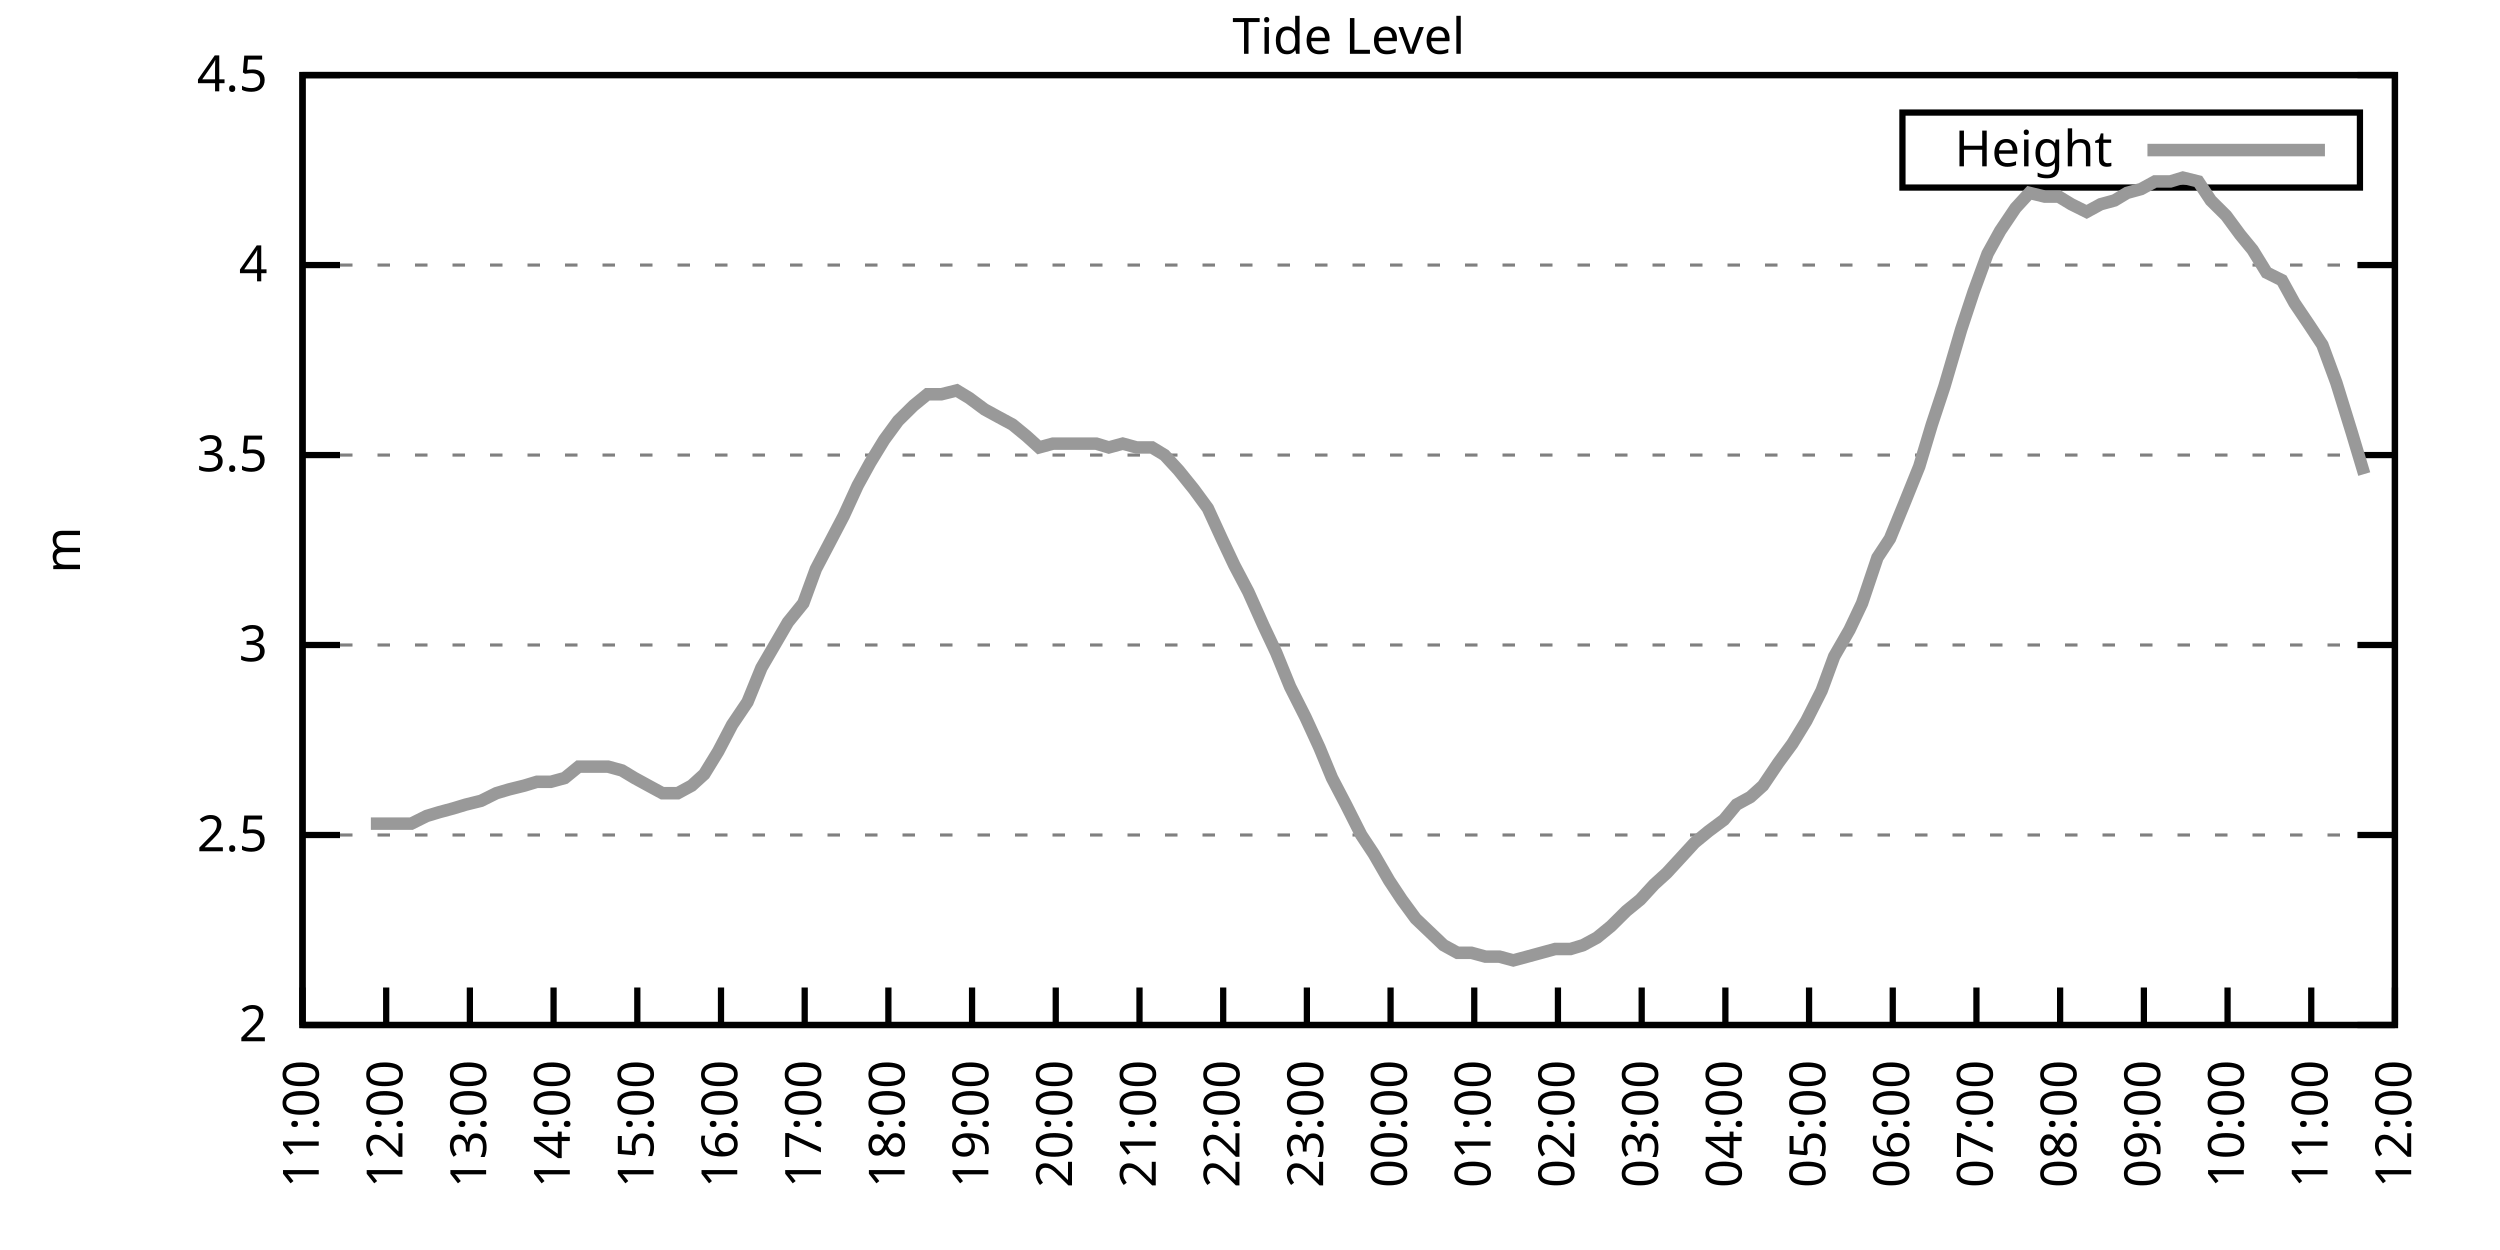
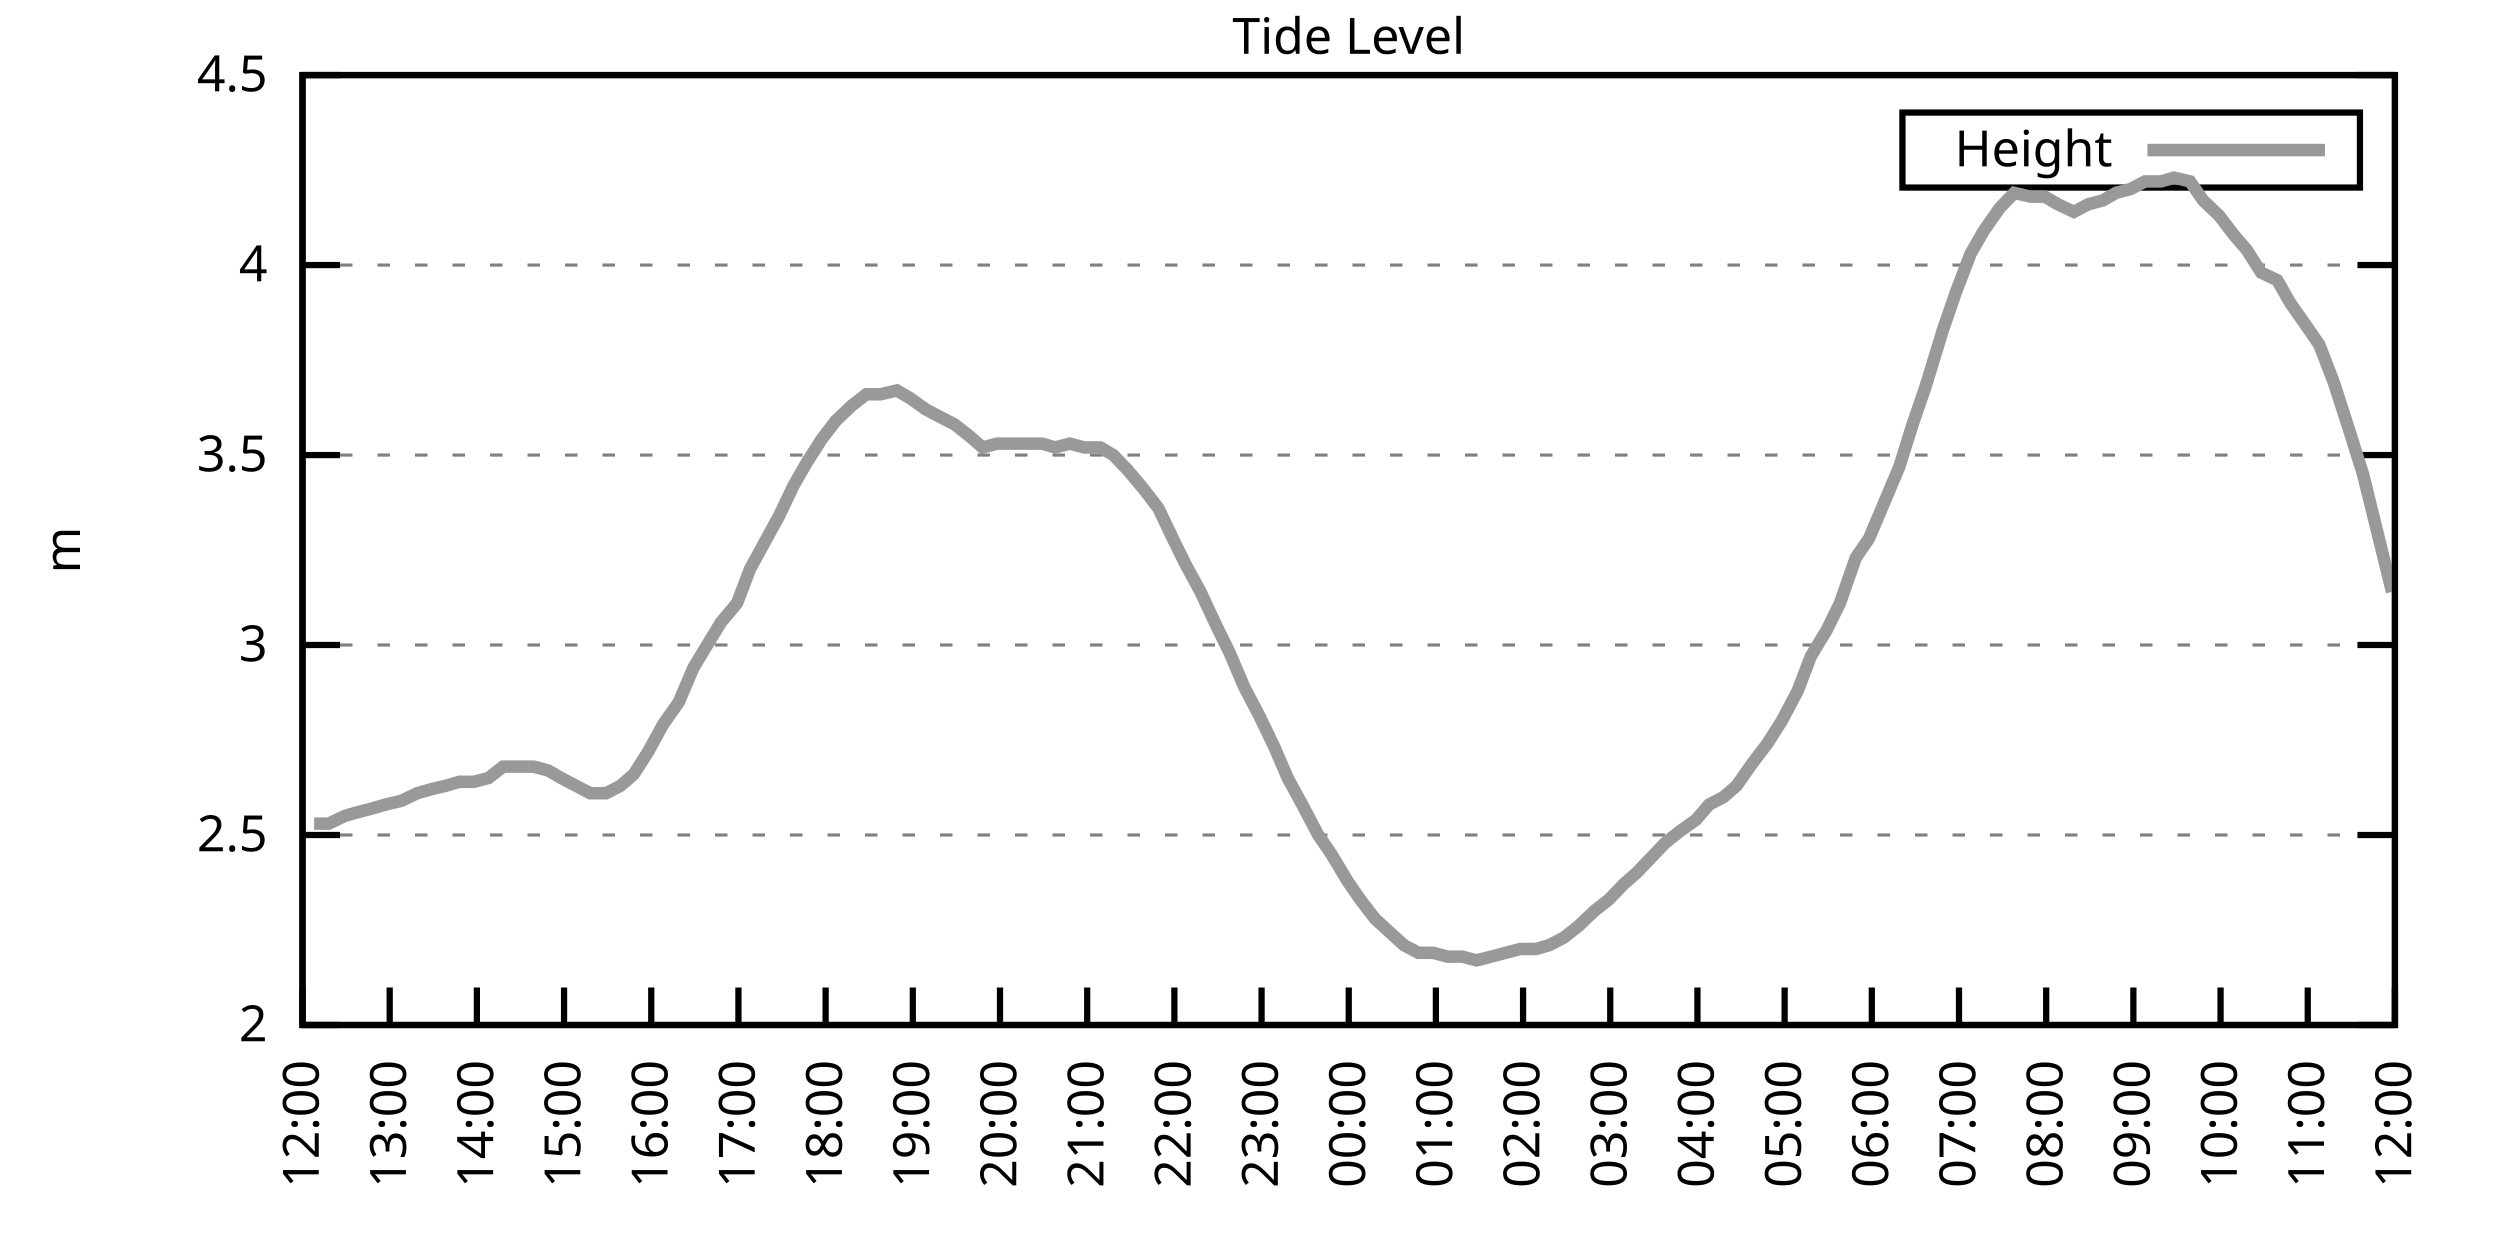
<svg xmlns="http://www.w3.org/2000/svg" xmlns:xlink="http://www.w3.org/1999/xlink" width="400" height="200" viewBox="0 0 400 200">
  <g id="gnuplot_canvas">
    <rect x="0" y="0" width="400" height="200" fill="none" />
    <defs>
      <circle id="gpDot" r="0.5" stroke-width="0.5" stroke="currentColor" />
      <path id="gpPt0" stroke-width="0.333" stroke="currentColor" d="M-1,0 h2 M0,-1 v2" />
      <path id="gpPt1" stroke-width="0.333" stroke="currentColor" d="M-1,-1 L1,1 M1,-1 L-1,1" />
      <path id="gpPt2" stroke-width="0.333" stroke="currentColor" d="M-1,0 L1,0 M0,-1 L0,1 M-1,-1 L1,1 M-1,1 L1,-1" />
      <rect id="gpPt3" stroke-width="0.333" stroke="currentColor" x="-1" y="-1" width="2" height="2" />
      <rect id="gpPt4" stroke-width="0.333" stroke="currentColor" fill="currentColor" x="-1" y="-1" width="2" height="2" />
      <circle id="gpPt5" stroke-width="0.333" stroke="currentColor" cx="0" cy="0" r="1" />
      <use xlink:href="#gpPt5" id="gpPt6" fill="currentColor" stroke="none" />
      <path id="gpPt7" stroke-width="0.333" stroke="currentColor" d="M0,-1.33 L-1.33,0.67 L1.33,0.67 z" />
      <use xlink:href="#gpPt7" id="gpPt8" fill="currentColor" stroke="none" />
      <use xlink:href="#gpPt7" id="gpPt9" stroke="currentColor" transform="rotate(180)" />
      <use xlink:href="#gpPt9" id="gpPt10" fill="currentColor" stroke="none" />
      <use xlink:href="#gpPt3" id="gpPt11" stroke="currentColor" transform="rotate(45)" />
      <use xlink:href="#gpPt11" id="gpPt12" fill="currentColor" stroke="none" />
      <path id="gpPt13" stroke-width="0.333" stroke="currentColor" d="M0,1.330 L1.265,0.411 L0.782,-1.067 L-0.782,-1.076 L-1.265,0.411 z" />
      <use xlink:href="#gpPt13" id="gpPt14" fill="currentColor" stroke="none" />
      <filter id="textbox" filterUnits="objectBoundingBox" x="0" y="0" height="1" width="1">
        <feFlood flood-color="white" flood-opacity="1" result="bgnd" />
        <feComposite in="SourceGraphic" in2="bgnd" operator="atop" />
      </filter>
      <filter id="greybox" filterUnits="objectBoundingBox" x="0" y="0" height="1" width="1">
        <feFlood flood-color="lightgrey" flood-opacity="1" result="grey" />
        <feComposite in="SourceGraphic" in2="grey" operator="atop" />
      </filter>
    </defs>
    <g fill="none" color="white" stroke="currentColor" stroke-width="1.00" stroke-linecap="butt" stroke-linejoin="miter">
</g>
    <g fill="none" color="black" stroke="currentColor" stroke-width="1.00" stroke-linecap="butt" stroke-linejoin="miter">
      <g stroke="none" shape-rendering="crispEdges">
        <polygon fill="rgb(255, 255, 255)" points="48.40,164.00 383.18,164.00 383.18,12.02 48.40,12.02 " />
      </g>
    </g>
    <g fill="none" color="black" stroke="currentColor" stroke-width="1.00" stroke-linecap="butt" stroke-linejoin="miter">
</g>
    <g fill="none" color="black" stroke="black" stroke-width="0.50" stroke-linecap="butt" stroke-linejoin="miter">
</g>
    <g fill="none" color="gray" stroke="currentColor" stroke-width="0.50" stroke-linecap="butt" stroke-linejoin="miter">
      <path stroke="gray" stroke-dasharray="2,4" class="gridline" d="M48.40,164.00 L383.19,164.00  " />
    </g>
    <g fill="none" color="gray" stroke="gray" stroke-width="1.00" stroke-linecap="butt" stroke-linejoin="miter">
</g>
    <g fill="none" color="black" stroke="currentColor" stroke-width="1.00" stroke-linecap="butt" stroke-linejoin="miter">
      <path stroke="black" d="M48.40,164.00 L54.40,164.00 M383.19,164.00 L377.19,164.00  " />
      <g transform="translate(42.80,166.60)" stroke="none" fill="black" font-family="Sans" font-size="8.00" text-anchor="end">
        <text>
          <tspan font-family="Sans"> 2</tspan>
        </text>
      </g>
    </g>
    <g fill="none" color="black" stroke="currentColor" stroke-width="1.00" stroke-linecap="butt" stroke-linejoin="miter">
</g>
    <g fill="none" color="black" stroke="black" stroke-width="0.50" stroke-linecap="butt" stroke-linejoin="miter">
</g>
    <g fill="none" color="gray" stroke="currentColor" stroke-width="0.50" stroke-linecap="butt" stroke-linejoin="miter">
      <path stroke="gray" stroke-dasharray="2,4" class="gridline" d="M48.40,133.60 L383.19,133.60  " />
    </g>
    <g fill="none" color="gray" stroke="gray" stroke-width="1.00" stroke-linecap="butt" stroke-linejoin="miter">
</g>
    <g fill="none" color="black" stroke="currentColor" stroke-width="1.00" stroke-linecap="butt" stroke-linejoin="miter">
      <path stroke="black" d="M48.40,133.60 L54.40,133.60 M383.19,133.60 L377.19,133.60  " />
      <g transform="translate(42.80,136.20)" stroke="none" fill="black" font-family="Sans" font-size="8.00" text-anchor="end">
        <text>
          <tspan font-family="Sans"> 2.5</tspan>
        </text>
      </g>
    </g>
    <g fill="none" color="black" stroke="currentColor" stroke-width="1.00" stroke-linecap="butt" stroke-linejoin="miter">
</g>
    <g fill="none" color="black" stroke="black" stroke-width="0.50" stroke-linecap="butt" stroke-linejoin="miter">
</g>
    <g fill="none" color="gray" stroke="currentColor" stroke-width="0.50" stroke-linecap="butt" stroke-linejoin="miter">
      <path stroke="gray" stroke-dasharray="2,4" class="gridline" d="M48.40,103.20 L383.19,103.20  " />
    </g>
    <g fill="none" color="gray" stroke="gray" stroke-width="1.00" stroke-linecap="butt" stroke-linejoin="miter">
</g>
    <g fill="none" color="black" stroke="currentColor" stroke-width="1.00" stroke-linecap="butt" stroke-linejoin="miter">
      <path stroke="black" d="M48.40,103.20 L54.40,103.20 M383.19,103.20 L377.19,103.20  " />
      <g transform="translate(42.80,105.80)" stroke="none" fill="black" font-family="Sans" font-size="8.00" text-anchor="end">
        <text>
          <tspan font-family="Sans"> 3</tspan>
        </text>
      </g>
    </g>
    <g fill="none" color="black" stroke="currentColor" stroke-width="1.00" stroke-linecap="butt" stroke-linejoin="miter">
</g>
    <g fill="none" color="black" stroke="black" stroke-width="0.50" stroke-linecap="butt" stroke-linejoin="miter">
</g>
    <g fill="none" color="gray" stroke="currentColor" stroke-width="0.50" stroke-linecap="butt" stroke-linejoin="miter">
      <path stroke="gray" stroke-dasharray="2,4" class="gridline" d="M48.40,72.81 L383.19,72.81  " />
    </g>
    <g fill="none" color="gray" stroke="gray" stroke-width="1.00" stroke-linecap="butt" stroke-linejoin="miter">
</g>
    <g fill="none" color="black" stroke="currentColor" stroke-width="1.00" stroke-linecap="butt" stroke-linejoin="miter">
      <path stroke="black" d="M48.40,72.81 L54.40,72.81 M383.19,72.81 L377.19,72.81  " />
      <g transform="translate(42.80,75.41)" stroke="none" fill="black" font-family="Sans" font-size="8.00" text-anchor="end">
        <text>
          <tspan font-family="Sans"> 3.5</tspan>
        </text>
      </g>
    </g>
    <g fill="none" color="black" stroke="currentColor" stroke-width="1.00" stroke-linecap="butt" stroke-linejoin="miter">
</g>
    <g fill="none" color="black" stroke="black" stroke-width="0.50" stroke-linecap="butt" stroke-linejoin="miter">
</g>
    <g fill="none" color="gray" stroke="currentColor" stroke-width="0.50" stroke-linecap="butt" stroke-linejoin="miter">
      <path stroke="gray" stroke-dasharray="2,4" class="gridline" d="M48.40,42.41 L383.19,42.41  " />
    </g>
    <g fill="none" color="gray" stroke="gray" stroke-width="1.00" stroke-linecap="butt" stroke-linejoin="miter">
</g>
    <g fill="none" color="black" stroke="currentColor" stroke-width="1.00" stroke-linecap="butt" stroke-linejoin="miter">
      <path stroke="black" d="M48.40,42.41 L54.40,42.41 M383.19,42.41 L377.19,42.41  " />
      <g transform="translate(42.80,45.01)" stroke="none" fill="black" font-family="Sans" font-size="8.00" text-anchor="end">
        <text>
          <tspan font-family="Sans"> 4</tspan>
        </text>
      </g>
    </g>
    <g fill="none" color="black" stroke="currentColor" stroke-width="1.00" stroke-linecap="butt" stroke-linejoin="miter">
</g>
    <g fill="none" color="black" stroke="black" stroke-width="0.50" stroke-linecap="butt" stroke-linejoin="miter">
</g>
    <g fill="none" color="gray" stroke="currentColor" stroke-width="0.50" stroke-linecap="butt" stroke-linejoin="miter">
      <path stroke="gray" stroke-dasharray="2,4" class="gridline" d="M48.40,12.01 L383.19,12.01  " />
    </g>
    <g fill="none" color="gray" stroke="gray" stroke-width="1.00" stroke-linecap="butt" stroke-linejoin="miter">
</g>
    <g fill="none" color="black" stroke="currentColor" stroke-width="1.00" stroke-linecap="butt" stroke-linejoin="miter">
      <path stroke="black" d="M48.40,12.01 L54.40,12.01 M383.19,12.01 L377.19,12.01  " />
      <g transform="translate(42.80,14.61)" stroke="none" fill="black" font-family="Sans" font-size="8.00" text-anchor="end">
        <text>
          <tspan font-family="Sans"> 4.5</tspan>
        </text>
      </g>
    </g>
    <g fill="none" color="black" stroke="currentColor" stroke-width="1.00" stroke-linecap="butt" stroke-linejoin="miter">
      <path stroke="black" d="M48.40,164.00 L48.40,158.00  " />
      <g transform="translate(51.00,169.60) rotate(270.00)" stroke="none" fill="black" font-family="Sans" font-size="8.00" text-anchor="end">
        <text>
-           <tspan font-family="Sans">11:00</tspan>
-         </text>
-       </g>
-     </g>
-     <g fill="none" color="black" stroke="currentColor" stroke-width="1.00" stroke-linecap="butt" stroke-linejoin="miter">
-       <path stroke="black" d="M61.79,164.00 L61.79,158.00  " />
-       <g transform="translate(64.39,169.60) rotate(270.00)" stroke="none" fill="black" font-family="Sans" font-size="8.00" text-anchor="end">
-         <text>
          <tspan font-family="Sans">12:00</tspan>
        </text>
      </g>
    </g>
    <g fill="none" color="black" stroke="currentColor" stroke-width="1.00" stroke-linecap="butt" stroke-linejoin="miter">
-       <path stroke="black" d="M75.18,164.00 L75.18,158.00  " />
-       <g transform="translate(77.78,169.60) rotate(270.00)" stroke="none" fill="black" font-family="Sans" font-size="8.00" text-anchor="end">
+       <path stroke="black" d="M62.35,164.00 L62.35,158.00  " />
+       <g transform="translate(64.95,169.60) rotate(270.00)" stroke="none" fill="black" font-family="Sans" font-size="8.00" text-anchor="end">
        <text>
          <tspan font-family="Sans">13:00</tspan>
        </text>
      </g>
    </g>
    <g fill="none" color="black" stroke="currentColor" stroke-width="1.00" stroke-linecap="butt" stroke-linejoin="miter">
-       <path stroke="black" d="M88.57,164.00 L88.57,158.00  " />
-       <g transform="translate(91.17,169.60) rotate(270.00)" stroke="none" fill="black" font-family="Sans" font-size="8.00" text-anchor="end">
+       <path stroke="black" d="M76.30,164.00 L76.30,158.00  " />
+       <g transform="translate(78.90,169.60) rotate(270.00)" stroke="none" fill="black" font-family="Sans" font-size="8.00" text-anchor="end">
        <text>
          <tspan font-family="Sans">14:00</tspan>
        </text>
      </g>
    </g>
    <g fill="none" color="black" stroke="currentColor" stroke-width="1.00" stroke-linecap="butt" stroke-linejoin="miter">
-       <path stroke="black" d="M101.97,164.00 L101.97,158.00  " />
-       <g transform="translate(104.57,169.60) rotate(270.00)" stroke="none" fill="black" font-family="Sans" font-size="8.00" text-anchor="end">
+       <path stroke="black" d="M90.25,164.00 L90.25,158.00  " />
+       <g transform="translate(92.85,169.60) rotate(270.00)" stroke="none" fill="black" font-family="Sans" font-size="8.00" text-anchor="end">
        <text>
          <tspan font-family="Sans">15:00</tspan>
        </text>
      </g>
    </g>
    <g fill="none" color="black" stroke="currentColor" stroke-width="1.00" stroke-linecap="butt" stroke-linejoin="miter">
-       <path stroke="black" d="M115.36,164.00 L115.36,158.00  " />
-       <g transform="translate(117.96,169.60) rotate(270.00)" stroke="none" fill="black" font-family="Sans" font-size="8.00" text-anchor="end">
+       <path stroke="black" d="M104.20,164.00 L104.20,158.00  " />
+       <g transform="translate(106.80,169.60) rotate(270.00)" stroke="none" fill="black" font-family="Sans" font-size="8.00" text-anchor="end">
        <text>
          <tspan font-family="Sans">16:00</tspan>
        </text>
      </g>
    </g>
    <g fill="none" color="black" stroke="currentColor" stroke-width="1.00" stroke-linecap="butt" stroke-linejoin="miter">
-       <path stroke="black" d="M128.75,164.00 L128.75,158.00  " />
-       <g transform="translate(131.35,169.60) rotate(270.00)" stroke="none" fill="black" font-family="Sans" font-size="8.00" text-anchor="end">
+       <path stroke="black" d="M118.15,164.00 L118.15,158.00  " />
+       <g transform="translate(120.75,169.60) rotate(270.00)" stroke="none" fill="black" font-family="Sans" font-size="8.00" text-anchor="end">
        <text>
          <tspan font-family="Sans">17:00</tspan>
        </text>
      </g>
    </g>
    <g fill="none" color="black" stroke="currentColor" stroke-width="1.00" stroke-linecap="butt" stroke-linejoin="miter">
-       <path stroke="black" d="M142.14,164.00 L142.14,158.00  " />
-       <g transform="translate(144.74,169.60) rotate(270.00)" stroke="none" fill="black" font-family="Sans" font-size="8.00" text-anchor="end">
+       <path stroke="black" d="M132.10,164.00 L132.10,158.00  " />
+       <g transform="translate(134.70,169.60) rotate(270.00)" stroke="none" fill="black" font-family="Sans" font-size="8.00" text-anchor="end">
        <text>
          <tspan font-family="Sans">18:00</tspan>
        </text>
      </g>
    </g>
    <g fill="none" color="black" stroke="currentColor" stroke-width="1.00" stroke-linecap="butt" stroke-linejoin="miter">
-       <path stroke="black" d="M155.53,164.00 L155.53,158.00  " />
-       <g transform="translate(158.13,169.60) rotate(270.00)" stroke="none" fill="black" font-family="Sans" font-size="8.00" text-anchor="end">
+       <path stroke="black" d="M146.05,164.00 L146.05,158.00  " />
+       <g transform="translate(148.65,169.60) rotate(270.00)" stroke="none" fill="black" font-family="Sans" font-size="8.00" text-anchor="end">
        <text>
          <tspan font-family="Sans">19:00</tspan>
        </text>
      </g>
    </g>
    <g fill="none" color="black" stroke="currentColor" stroke-width="1.00" stroke-linecap="butt" stroke-linejoin="miter">
-       <path stroke="black" d="M168.92,164.00 L168.92,158.00  " />
-       <g transform="translate(171.52,169.60) rotate(270.00)" stroke="none" fill="black" font-family="Sans" font-size="8.00" text-anchor="end">
+       <path stroke="black" d="M160.00,164.00 L160.00,158.00  " />
+       <g transform="translate(162.60,169.60) rotate(270.00)" stroke="none" fill="black" font-family="Sans" font-size="8.00" text-anchor="end">
        <text>
          <tspan font-family="Sans">20:00</tspan>
        </text>
      </g>
    </g>
    <g fill="none" color="black" stroke="currentColor" stroke-width="1.00" stroke-linecap="butt" stroke-linejoin="miter">
-       <path stroke="black" d="M182.32,164.00 L182.32,158.00  " />
-       <g transform="translate(184.92,169.60) rotate(270.00)" stroke="none" fill="black" font-family="Sans" font-size="8.00" text-anchor="end">
+       <path stroke="black" d="M173.95,164.00 L173.95,158.00  " />
+       <g transform="translate(176.55,169.60) rotate(270.00)" stroke="none" fill="black" font-family="Sans" font-size="8.00" text-anchor="end">
        <text>
          <tspan font-family="Sans">21:00</tspan>
        </text>
      </g>
    </g>
    <g fill="none" color="black" stroke="currentColor" stroke-width="1.00" stroke-linecap="butt" stroke-linejoin="miter">
-       <path stroke="black" d="M195.71,164.00 L195.71,158.00  " />
-       <g transform="translate(198.31,169.60) rotate(270.00)" stroke="none" fill="black" font-family="Sans" font-size="8.00" text-anchor="end">
+       <path stroke="black" d="M187.90,164.00 L187.90,158.00  " />
+       <g transform="translate(190.50,169.60) rotate(270.00)" stroke="none" fill="black" font-family="Sans" font-size="8.00" text-anchor="end">
        <text>
          <tspan font-family="Sans">22:00</tspan>
        </text>
      </g>
    </g>
    <g fill="none" color="black" stroke="currentColor" stroke-width="1.00" stroke-linecap="butt" stroke-linejoin="miter">
-       <path stroke="black" d="M209.10,164.00 L209.10,158.00  " />
-       <g transform="translate(211.70,169.60) rotate(270.00)" stroke="none" fill="black" font-family="Sans" font-size="8.00" text-anchor="end">
+       <path stroke="black" d="M201.85,164.00 L201.85,158.00  " />
+       <g transform="translate(204.45,169.60) rotate(270.00)" stroke="none" fill="black" font-family="Sans" font-size="8.00" text-anchor="end">
        <text>
          <tspan font-family="Sans">23:00</tspan>
        </text>
      </g>
    </g>
    <g fill="none" color="black" stroke="currentColor" stroke-width="1.00" stroke-linecap="butt" stroke-linejoin="miter">
-       <path stroke="black" d="M222.49,164.00 L222.49,158.00  " />
-       <g transform="translate(225.09,169.60) rotate(270.00)" stroke="none" fill="black" font-family="Sans" font-size="8.00" text-anchor="end">
+       <path stroke="black" d="M215.80,164.00 L215.80,158.00  " />
+       <g transform="translate(218.40,169.60) rotate(270.00)" stroke="none" fill="black" font-family="Sans" font-size="8.00" text-anchor="end">
        <text>
          <tspan font-family="Sans">00:00</tspan>
        </text>
      </g>
    </g>
    <g fill="none" color="black" stroke="currentColor" stroke-width="1.00" stroke-linecap="butt" stroke-linejoin="miter">
-       <path stroke="black" d="M235.88,164.00 L235.88,158.00  " />
-       <g transform="translate(238.48,169.60) rotate(270.00)" stroke="none" fill="black" font-family="Sans" font-size="8.00" text-anchor="end">
+       <path stroke="black" d="M229.74,164.00 L229.74,158.00  " />
+       <g transform="translate(232.34,169.60) rotate(270.00)" stroke="none" fill="black" font-family="Sans" font-size="8.00" text-anchor="end">
        <text>
          <tspan font-family="Sans">01:00</tspan>
        </text>
      </g>
    </g>
    <g fill="none" color="black" stroke="currentColor" stroke-width="1.00" stroke-linecap="butt" stroke-linejoin="miter">
-       <path stroke="black" d="M249.27,164.00 L249.27,158.00  " />
-       <g transform="translate(251.87,169.60) rotate(270.00)" stroke="none" fill="black" font-family="Sans" font-size="8.00" text-anchor="end">
+       <path stroke="black" d="M243.69,164.00 L243.69,158.00  " />
+       <g transform="translate(246.29,169.60) rotate(270.00)" stroke="none" fill="black" font-family="Sans" font-size="8.00" text-anchor="end">
        <text>
          <tspan font-family="Sans">02:00</tspan>
        </text>
      </g>
    </g>
    <g fill="none" color="black" stroke="currentColor" stroke-width="1.00" stroke-linecap="butt" stroke-linejoin="miter">
-       <path stroke="black" d="M262.67,164.00 L262.67,158.00  " />
-       <g transform="translate(265.27,169.60) rotate(270.00)" stroke="none" fill="black" font-family="Sans" font-size="8.00" text-anchor="end">
+       <path stroke="black" d="M257.64,164.00 L257.64,158.00  " />
+       <g transform="translate(260.24,169.60) rotate(270.00)" stroke="none" fill="black" font-family="Sans" font-size="8.00" text-anchor="end">
        <text>
          <tspan font-family="Sans">03:00</tspan>
        </text>
      </g>
    </g>
    <g fill="none" color="black" stroke="currentColor" stroke-width="1.00" stroke-linecap="butt" stroke-linejoin="miter">
-       <path stroke="black" d="M276.06,164.00 L276.06,158.00  " />
-       <g transform="translate(278.66,169.60) rotate(270.00)" stroke="none" fill="black" font-family="Sans" font-size="8.00" text-anchor="end">
+       <path stroke="black" d="M271.59,164.00 L271.59,158.00  " />
+       <g transform="translate(274.19,169.60) rotate(270.00)" stroke="none" fill="black" font-family="Sans" font-size="8.00" text-anchor="end">
        <text>
          <tspan font-family="Sans">04:00</tspan>
        </text>
      </g>
    </g>
    <g fill="none" color="black" stroke="currentColor" stroke-width="1.00" stroke-linecap="butt" stroke-linejoin="miter">
-       <path stroke="black" d="M289.45,164.00 L289.45,158.00  " />
-       <g transform="translate(292.05,169.60) rotate(270.00)" stroke="none" fill="black" font-family="Sans" font-size="8.00" text-anchor="end">
+       <path stroke="black" d="M285.54,164.00 L285.54,158.00  " />
+       <g transform="translate(288.14,169.60) rotate(270.00)" stroke="none" fill="black" font-family="Sans" font-size="8.00" text-anchor="end">
        <text>
          <tspan font-family="Sans">05:00</tspan>
        </text>
      </g>
    </g>
    <g fill="none" color="black" stroke="currentColor" stroke-width="1.00" stroke-linecap="butt" stroke-linejoin="miter">
-       <path stroke="black" d="M302.84,164.00 L302.84,158.00  " />
-       <g transform="translate(305.44,169.60) rotate(270.00)" stroke="none" fill="black" font-family="Sans" font-size="8.00" text-anchor="end">
+       <path stroke="black" d="M299.49,164.00 L299.49,158.00  " />
+       <g transform="translate(302.09,169.60) rotate(270.00)" stroke="none" fill="black" font-family="Sans" font-size="8.00" text-anchor="end">
        <text>
          <tspan font-family="Sans">06:00</tspan>
        </text>
      </g>
    </g>
    <g fill="none" color="black" stroke="currentColor" stroke-width="1.00" stroke-linecap="butt" stroke-linejoin="miter">
-       <path stroke="black" d="M316.23,164.00 L316.23,158.00  " />
-       <g transform="translate(318.83,169.60) rotate(270.00)" stroke="none" fill="black" font-family="Sans" font-size="8.00" text-anchor="end">
+       <path stroke="black" d="M313.44,164.00 L313.44,158.00  " />
+       <g transform="translate(316.04,169.60) rotate(270.00)" stroke="none" fill="black" font-family="Sans" font-size="8.00" text-anchor="end">
        <text>
          <tspan font-family="Sans">07:00</tspan>
        </text>
      </g>
    </g>
    <g fill="none" color="black" stroke="currentColor" stroke-width="1.00" stroke-linecap="butt" stroke-linejoin="miter">
-       <path stroke="black" d="M329.62,164.00 L329.62,158.00  " />
-       <g transform="translate(332.22,169.60) rotate(270.00)" stroke="none" fill="black" font-family="Sans" font-size="8.00" text-anchor="end">
+       <path stroke="black" d="M327.39,164.00 L327.39,158.00  " />
+       <g transform="translate(329.99,169.60) rotate(270.00)" stroke="none" fill="black" font-family="Sans" font-size="8.00" text-anchor="end">
        <text>
          <tspan font-family="Sans">08:00</tspan>
        </text>
      </g>
    </g>
    <g fill="none" color="black" stroke="currentColor" stroke-width="1.00" stroke-linecap="butt" stroke-linejoin="miter">
-       <path stroke="black" d="M343.02,164.00 L343.02,158.00  " />
-       <g transform="translate(345.62,169.60) rotate(270.00)" stroke="none" fill="black" font-family="Sans" font-size="8.00" text-anchor="end">
+       <path stroke="black" d="M341.34,164.00 L341.34,158.00  " />
+       <g transform="translate(343.94,169.60) rotate(270.00)" stroke="none" fill="black" font-family="Sans" font-size="8.00" text-anchor="end">
        <text>
          <tspan font-family="Sans">09:00</tspan>
        </text>
      </g>
    </g>
    <g fill="none" color="black" stroke="currentColor" stroke-width="1.00" stroke-linecap="butt" stroke-linejoin="miter">
-       <path stroke="black" d="M356.41,164.00 L356.41,158.00  " />
-       <g transform="translate(359.01,169.60) rotate(270.00)" stroke="none" fill="black" font-family="Sans" font-size="8.00" text-anchor="end">
+       <path stroke="black" d="M355.29,164.00 L355.29,158.00  " />
+       <g transform="translate(357.89,169.60) rotate(270.00)" stroke="none" fill="black" font-family="Sans" font-size="8.00" text-anchor="end">
        <text>
          <tspan font-family="Sans">10:00</tspan>
        </text>
      </g>
    </g>
    <g fill="none" color="black" stroke="currentColor" stroke-width="1.00" stroke-linecap="butt" stroke-linejoin="miter">
-       <path stroke="black" d="M369.80,164.00 L369.80,158.00  " />
-       <g transform="translate(372.40,169.60) rotate(270.00)" stroke="none" fill="black" font-family="Sans" font-size="8.00" text-anchor="end">
+       <path stroke="black" d="M369.24,164.00 L369.24,158.00  " />
+       <g transform="translate(371.84,169.60) rotate(270.00)" stroke="none" fill="black" font-family="Sans" font-size="8.00" text-anchor="end">
        <text>
          <tspan font-family="Sans">11:00</tspan>
        </text>
      </g>
    </g>
    <g fill="none" color="black" stroke="currentColor" stroke-width="1.00" stroke-linecap="butt" stroke-linejoin="miter">
      <path stroke="black" d="M383.19,164.00 L383.19,158.00  " />
      <g transform="translate(385.79,169.60) rotate(270.00)" stroke="none" fill="black" font-family="Sans" font-size="8.00" text-anchor="end">
        <text>
          <tspan font-family="Sans">12:00</tspan>
        </text>
      </g>
    </g>
    <g fill="none" color="black" stroke="currentColor" stroke-width="1.00" stroke-linecap="butt" stroke-linejoin="miter">
</g>
    <g fill="none" color="black" stroke="currentColor" stroke-width="1.00" stroke-linecap="butt" stroke-linejoin="miter">
      <path stroke="black" d="M48.40,12.01 L48.40,164.00 L383.19,164.00 L383.19,12.01 L48.40,12.01 Z  " />
    </g>
    <g fill="none" color="black" stroke="currentColor" stroke-width="1.00" stroke-linecap="butt" stroke-linejoin="miter">
</g>
    <g fill="none" color="black" stroke="currentColor" stroke-width="1.00" stroke-linecap="butt" stroke-linejoin="miter">
      <path stroke="black" d="M304.39,30.01 L304.39,18.01 L377.59,18.01 L377.59,30.01 L304.39,30.01 Z  " />
    </g>
    <g id="Tide_level_plot_1">
      <g fill="none" color="white" stroke="black" stroke-width="2.00" stroke-linecap="butt" stroke-linejoin="miter">
</g>
      <g fill="none" color="black" stroke="currentColor" stroke-width="2.00" stroke-linecap="butt" stroke-linejoin="miter">
        <g transform="translate(337.99,26.61)" stroke="none" fill="black" font-family="Sans" font-size="8.00" text-anchor="end">
          <text>
            <tspan font-family="Sans">Height</tspan>
          </text>
        </g>
      </g>
      <g fill="none" color="black" stroke="currentColor" stroke-width="2.00" stroke-linecap="butt" stroke-linejoin="miter">
-         <path stroke="rgb(153, 153, 153)" d="M343.59,24.01 L371.99,24.01 M59.34,131.78 L61.35,131.78 L63.58,131.78 L65.81,131.78 L68.26,130.56 L70.27,129.95   L72.50,129.35 L74.51,128.74 L76.97,128.13 L79.42,126.91 L81.43,126.31 L83.89,125.70 L85.90,125.09 L88.13,125.09   L90.36,124.48 L92.59,122.66 L95.05,122.66 L97.28,122.66 L99.51,123.27 L101.52,124.48 L103.75,125.70 L105.98,126.91   L108.44,126.91 L110.67,125.70 L112.68,123.87 L114.91,120.23 L117.14,115.97 L119.60,112.32 L121.83,106.85 L126.07,99.56   L128.53,96.52 L130.54,91.04 L132.77,86.79 L135.00,82.53 L137.23,77.67 L139.24,74.02 L141.47,70.37 L143.70,67.33   L146.16,64.90 L148.39,63.08 L150.62,63.08 L153.08,62.47 L155.09,63.69 L157.54,65.51 L159.77,66.73 L162.01,67.94   L164.24,69.77 L166.25,71.59 L168.48,70.98 L170.71,70.98 L173.17,70.98 L175.40,70.98 L177.41,71.59 L179.64,70.98   L181.87,71.59 L184.32,71.59 L186.33,72.81 L188.57,75.24 L191.02,78.28 L193.25,81.32 L195.48,86.18 L197.49,90.44   L199.73,94.69 L202.18,100.16 L204.19,104.42 L206.42,109.89 L208.88,114.76 L211.11,119.62 L213.12,124.48 L215.35,128.74   L217.80,133.60 L219.81,136.64 L222.27,140.90 L224.28,143.94 L226.51,146.98 L230.97,151.23 L233.20,152.45 L235.44,152.45   L237.67,153.06 L239.90,153.06 L242.13,153.66 L244.36,153.06 L246.60,152.45 L248.83,151.84 L251.28,151.84 L253.29,151.23   L255.52,150.02 L257.76,148.19 L260.21,145.76 L262.44,143.94 L264.67,141.51 L266.68,139.68 L268.92,137.25 L271.15,134.82   L273.38,132.99 L275.83,131.17 L277.84,128.74 L280.07,127.52 L282.08,125.70 L284.54,122.05 L286.77,119.01 L289.00,115.36   L291.46,110.50 L293.47,105.03 L295.92,100.77 L297.93,96.52 L300.39,89.22 L302.39,86.18 L304.63,80.71 L307.08,74.63   L309.09,67.94 L311.10,61.86 L313.78,52.74 L315.79,46.66 L318.02,40.58 L320.03,36.94 L322.48,33.29 L324.71,30.86   L327.17,31.46 L329.40,31.46 L331.41,32.68 L333.86,33.90 L336.10,32.68 L338.33,32.07 L340.34,30.86 L342.57,30.25   L344.80,29.03 L347.26,29.03 L349.26,28.42 L351.72,29.03 L353.73,32.07 L356.18,34.50 L358.42,37.54 L360.42,39.98   L362.66,43.62 L365.11,44.84 L367.12,48.49 L369.58,52.14 L371.58,55.18 L373.82,61.25 L376.27,69.16 L378.28,75.85    " />
+         <path stroke="rgb(153, 153, 153)" d="M343.59,24.01 L371.99,24.01 M50.26,131.78 L52.58,131.78 L55.14,130.56 L57.23,129.95 L59.56,129.35 L61.65,128.74   L64.21,128.13 L66.77,126.91 L68.86,126.31 L71.42,125.70 L73.51,125.09 L75.83,125.09 L78.16,124.48 L80.48,122.66   L83.04,122.66 L85.37,122.66 L87.69,123.27 L89.78,124.48 L92.11,125.70 L94.43,126.91 L96.99,126.91 L99.32,125.70   L101.41,123.87 L103.73,120.23 L106.06,115.97 L108.62,112.32 L110.94,106.85 L115.36,99.56 L117.92,96.52 L120.01,91.04   L122.33,86.79 L124.66,82.53 L126.98,77.67 L129.08,74.02 L131.40,70.37 L133.72,67.33 L136.28,64.90 L138.61,63.08   L140.93,63.08 L143.49,62.47 L145.58,63.69 L148.14,65.51 L150.46,66.73 L152.79,67.94 L155.11,69.77 L157.21,71.59   L159.53,70.98 L161.86,70.98 L164.41,70.98 L166.74,70.98 L168.83,71.59 L171.16,70.98 L173.48,71.59 L176.04,71.59   L178.13,72.81 L180.46,75.24 L183.01,78.28 L185.34,81.32 L187.66,86.18 L189.76,90.44 L192.08,94.69 L194.64,100.16   L196.73,104.42 L199.06,109.89 L201.61,114.76 L203.94,119.62 L206.03,124.48 L208.36,128.74 L210.91,133.60 L213.01,136.64   L215.56,140.90 L217.65,143.94 L219.98,146.98 L224.63,151.23 L226.95,152.45 L229.28,152.45 L231.60,153.06 L233.93,153.06   L236.25,153.66 L238.58,153.06 L240.90,152.45 L243.23,151.84 L245.79,151.84 L247.88,151.23 L250.20,150.02 L252.53,148.19   L255.09,145.76 L257.41,143.94 L259.74,141.51 L261.83,139.68 L264.15,137.25 L266.48,134.82 L268.80,132.99 L271.36,131.17   L273.45,128.74 L275.78,127.52 L277.87,125.70 L280.43,122.05 L282.75,119.01 L285.08,115.36 L287.64,110.50 L289.73,105.03   L292.29,100.77 L294.38,96.52 L296.94,89.22 L299.03,86.18 L301.35,80.71 L303.91,74.63 L306.00,67.94 L308.09,61.86   L310.88,52.74 L312.98,46.66 L315.30,40.58 L317.39,36.94 L319.95,33.29 L322.28,30.86 L324.83,31.46 L327.16,31.46   L329.25,32.68 L331.81,33.90 L334.13,32.68 L336.46,32.07 L338.55,30.86 L340.88,30.25 L343.20,29.03 L345.76,29.03   L347.85,28.42 L350.41,29.03 L352.50,32.07 L355.06,34.50 L357.38,37.54 L359.48,39.98 L361.80,43.62 L364.36,44.84   L366.45,48.49 L369.01,52.14 L371.10,55.18 L373.43,61.25 L375.98,69.16 L378.08,75.85 L380.63,86.18 L382.73,94.69    " />
      </g>
    </g>
    <g fill="none" color="black" stroke="currentColor" stroke-width="2.00" stroke-linecap="butt" stroke-linejoin="miter">
</g>
    <g fill="none" color="black" stroke="black" stroke-width="1.00" stroke-linecap="butt" stroke-linejoin="miter">
</g>
    <g fill="none" color="black" stroke="currentColor" stroke-width="1.00" stroke-linecap="butt" stroke-linejoin="miter">
      <path stroke="black" d="M48.40,12.01 L48.40,164.00 L383.19,164.00 L383.19,12.01 L48.40,12.01 Z  " />
      <g transform="translate(12.80,88.01) rotate(270.00)" stroke="none" fill="black" font-family="Sans" font-size="8.00" text-anchor="middle">
        <text>
          <tspan font-family="Sans">m</tspan>
        </text>
      </g>
    </g>
    <g fill="none" color="black" stroke="currentColor" stroke-width="1.00" stroke-linecap="butt" stroke-linejoin="miter">
</g>
    <g fill="none" color="black" stroke="currentColor" stroke-width="1.00" stroke-linecap="butt" stroke-linejoin="miter">
      <g transform="translate(215.79,8.61)" stroke="none" fill="black" font-family="Sans" font-size="8.00" text-anchor="middle">
        <text>
          <tspan font-family="Sans">Tide Level</tspan>
        </text>
      </g>
    </g>
    <g fill="none" color="black" stroke="currentColor" stroke-width="1.00" stroke-linecap="butt" stroke-linejoin="miter">
</g>
  </g>
</svg>
